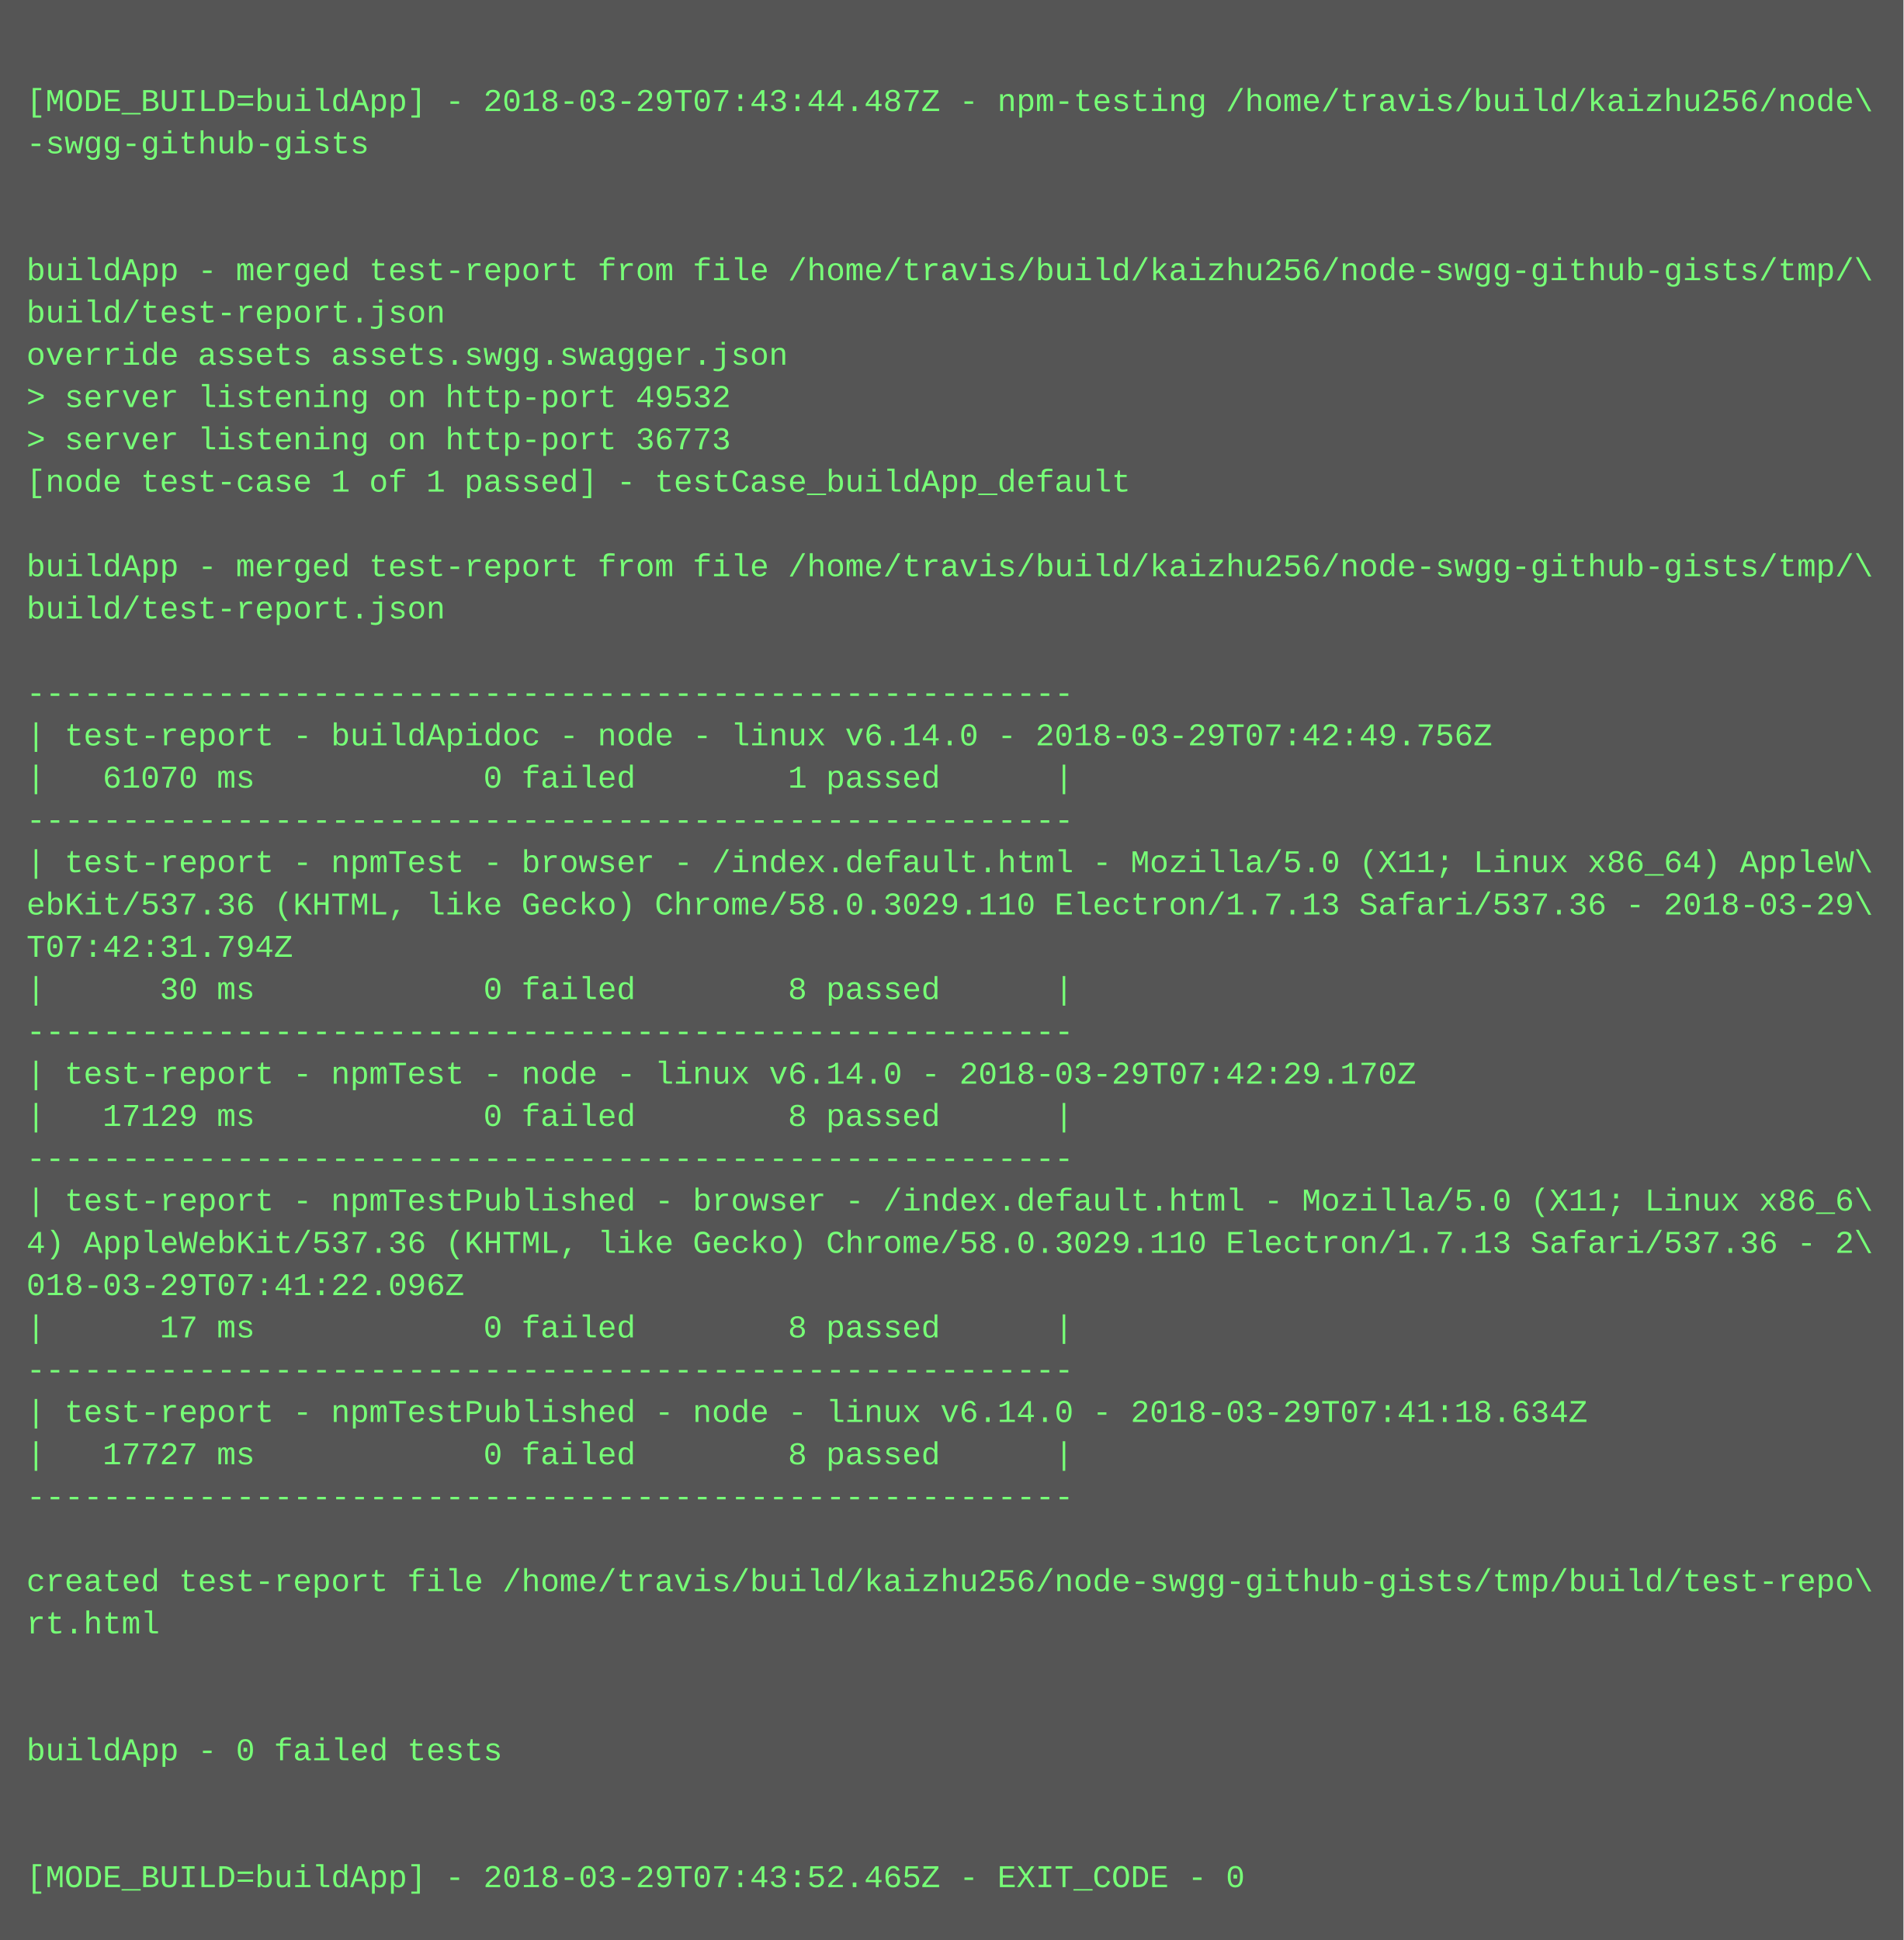
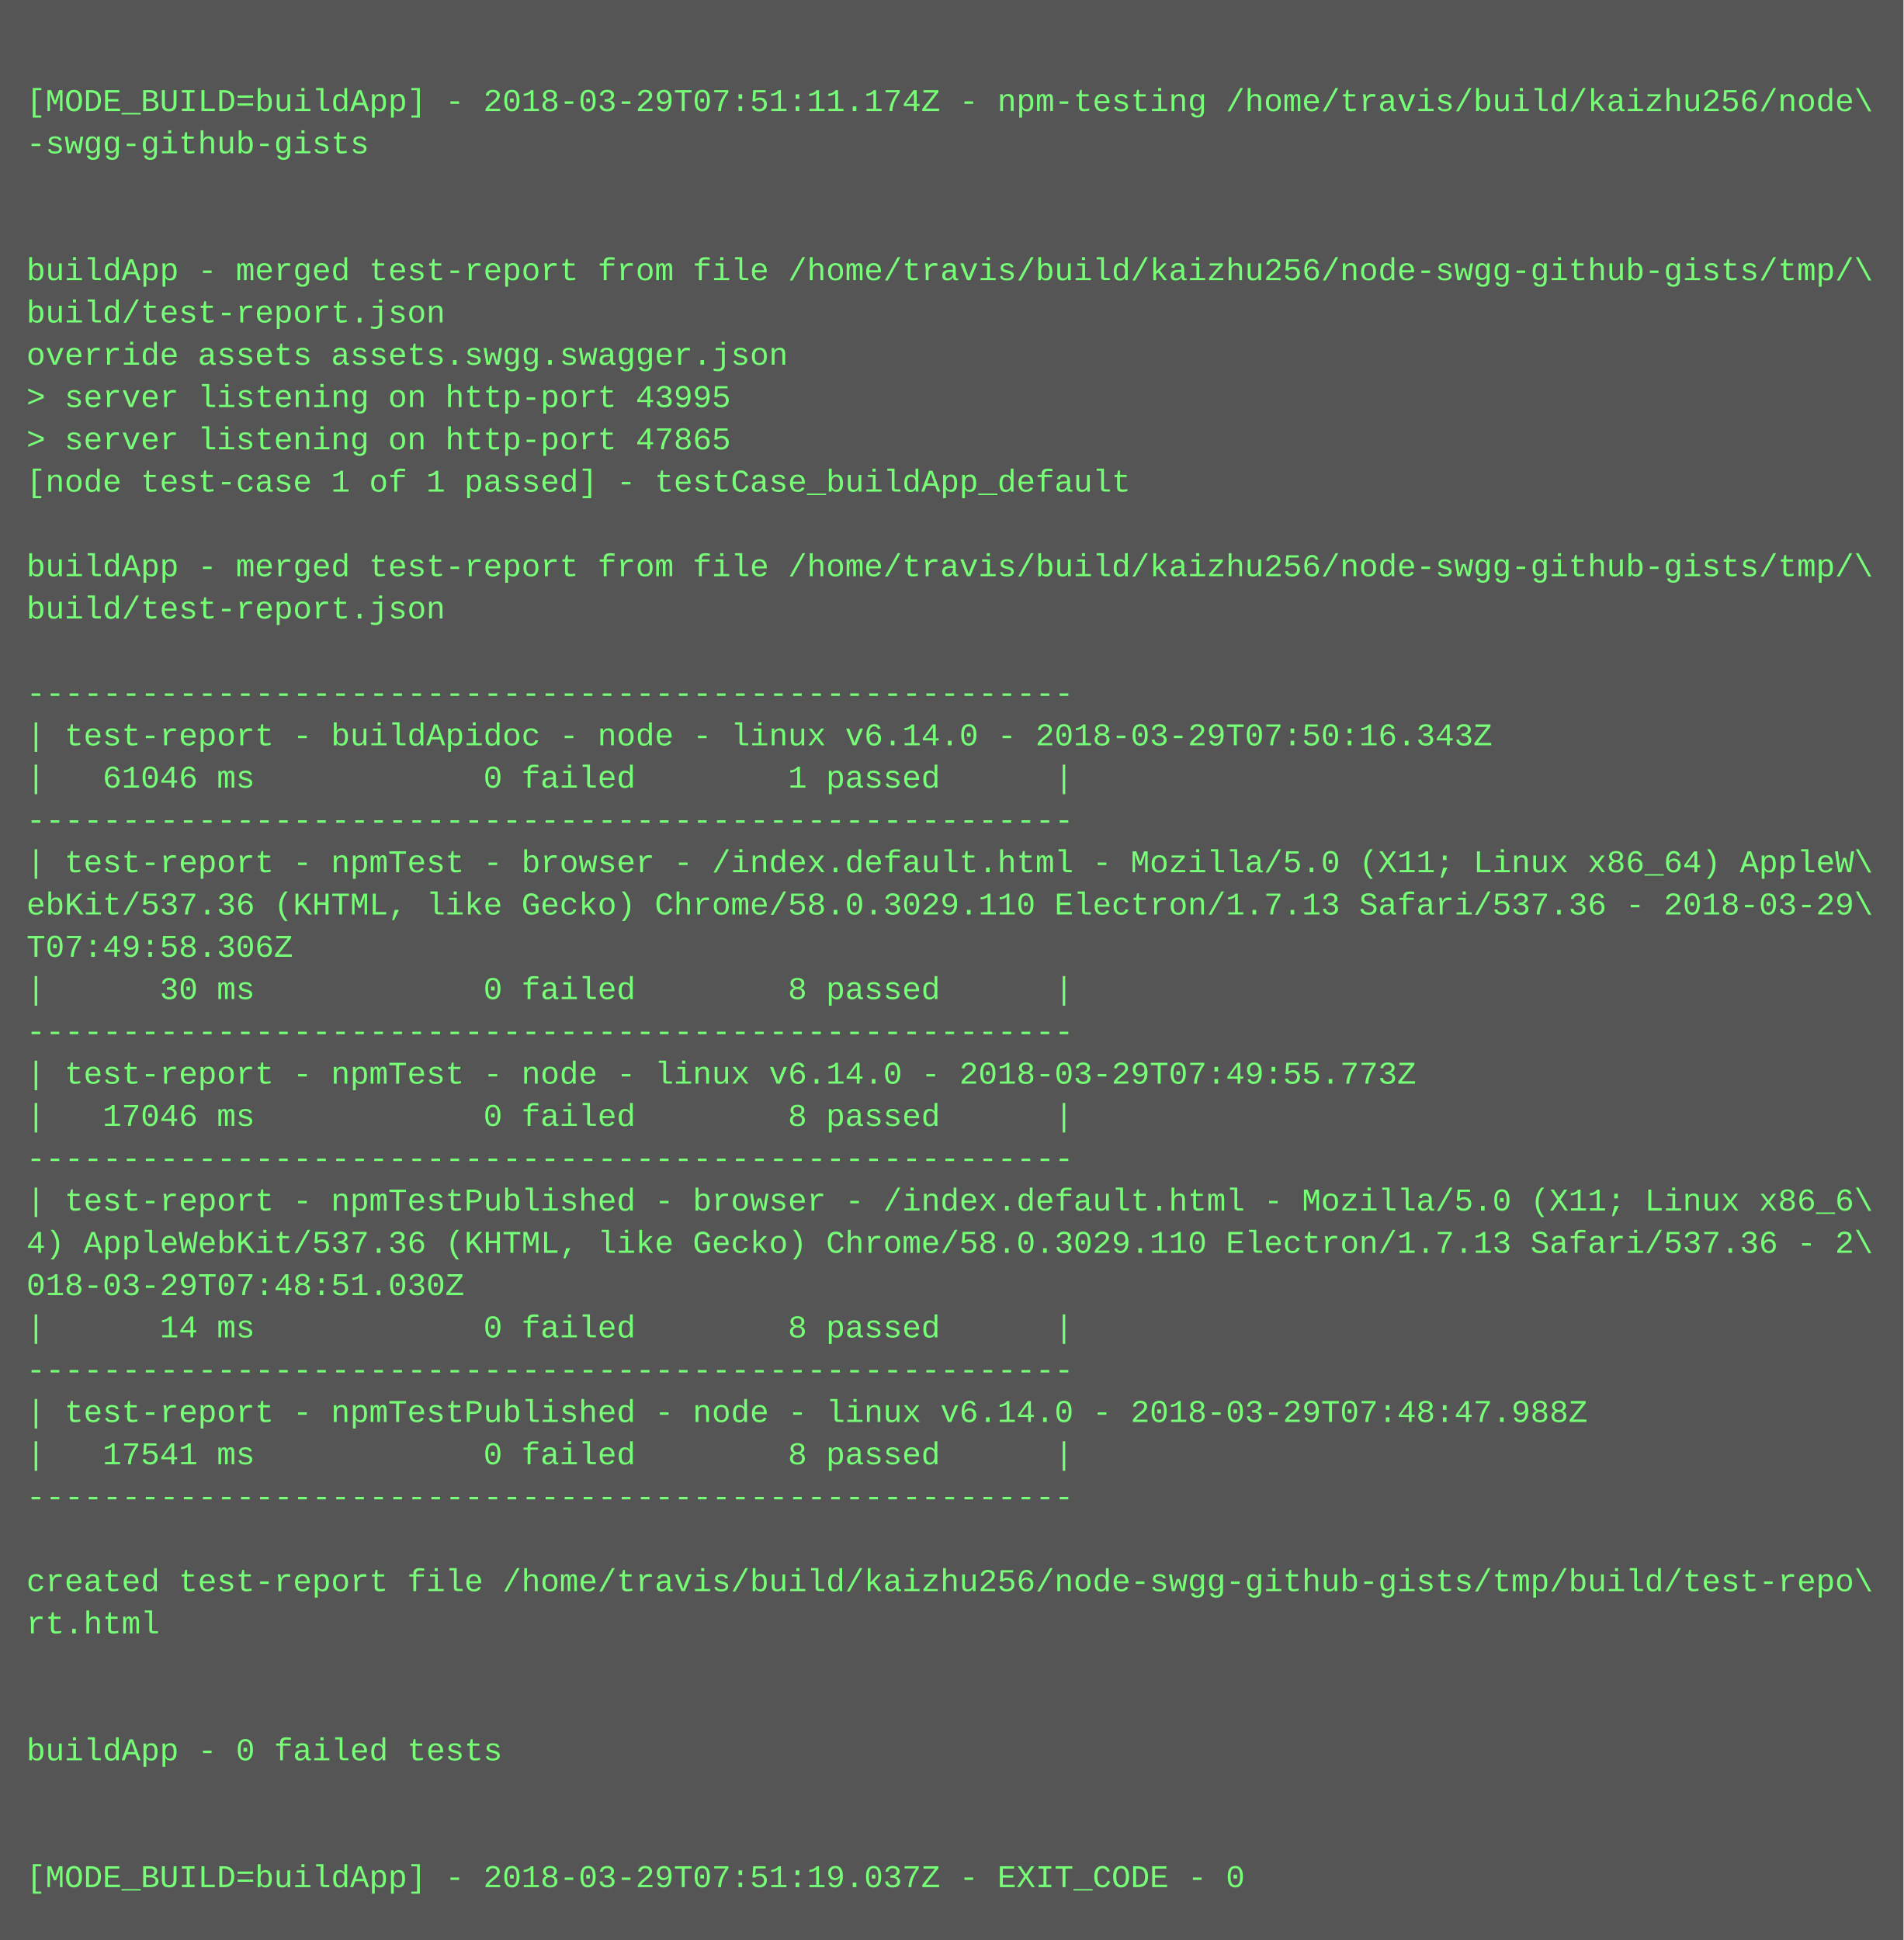
<svg xmlns="http://www.w3.org/2000/svg" height="734" width="720">
  <rect height="734" fill="#555" width="720" />
  <text fill="#7f7" font-family="Courier New" font-size="12" xml:space="preserve">
    <tspan x="10" y="26" />
-     <tspan x="10" y="42">[MODE_BUILD=buildApp] - 2018-03-29T07:43:44.487Z - npm-testing /home/travis/build/kaizhu256/node\</tspan>
+     <tspan x="10" y="42">[MODE_BUILD=buildApp] - 2018-03-29T07:51:11.174Z - npm-testing /home/travis/build/kaizhu256/node\</tspan>
    <tspan x="10" y="58">-swgg-github-gists</tspan>
    <tspan x="10" y="74" />
    <tspan x="10" y="90" />
    <tspan x="10" y="106">buildApp - merged test-report from file /home/travis/build/kaizhu256/node-swgg-github-gists/tmp/\</tspan>
    <tspan x="10" y="122">build/test-report.json</tspan>
    <tspan x="10" y="138">override assets assets.swgg.swagger.json</tspan>
-     <tspan x="10" y="154">&gt; server listening on http-port 49532</tspan>
-     <tspan x="10" y="170">&gt; server listening on http-port 36773</tspan>
+     <tspan x="10" y="154">&gt; server listening on http-port 43995</tspan>
+     <tspan x="10" y="170">&gt; server listening on http-port 47865</tspan>
    <tspan x="10" y="186">[node test-case 1 of 1 passed] - testCase_buildApp_default</tspan>
    <tspan x="10" y="202" />
    <tspan x="10" y="218">buildApp - merged test-report from file /home/travis/build/kaizhu256/node-swgg-github-gists/tmp/\</tspan>
    <tspan x="10" y="234">build/test-report.json</tspan>
    <tspan x="10" y="250" />
    <tspan x="10" y="266">-------------------------------------------------------</tspan>
-     <tspan x="10" y="282">| test-report - buildApidoc - node - linux v6.14.0 - 2018-03-29T07:42:49.756Z</tspan>
-     <tspan x="10" y="298">|   61070 ms            0 failed        1 passed      |</tspan>
+     <tspan x="10" y="282">| test-report - buildApidoc - node - linux v6.14.0 - 2018-03-29T07:50:16.343Z</tspan>
+     <tspan x="10" y="298">|   61046 ms            0 failed        1 passed      |</tspan>
    <tspan x="10" y="314">-------------------------------------------------------</tspan>
    <tspan x="10" y="330">| test-report - npmTest - browser - /index.default.html - Mozilla/5.0 (X11; Linux x86_64) AppleW\</tspan>
    <tspan x="10" y="346">ebKit/537.36 (KHTML, like Gecko) Chrome/58.0.3029.110 Electron/1.7.13 Safari/537.36 - 2018-03-29\</tspan>
-     <tspan x="10" y="362">T07:42:31.794Z</tspan>
+     <tspan x="10" y="362">T07:49:58.306Z</tspan>
    <tspan x="10" y="378">|      30 ms            0 failed        8 passed      |</tspan>
    <tspan x="10" y="394">-------------------------------------------------------</tspan>
-     <tspan x="10" y="410">| test-report - npmTest - node - linux v6.14.0 - 2018-03-29T07:42:29.170Z</tspan>
-     <tspan x="10" y="426">|   17129 ms            0 failed        8 passed      |</tspan>
+     <tspan x="10" y="410">| test-report - npmTest - node - linux v6.14.0 - 2018-03-29T07:49:55.773Z</tspan>
+     <tspan x="10" y="426">|   17046 ms            0 failed        8 passed      |</tspan>
    <tspan x="10" y="442">-------------------------------------------------------</tspan>
    <tspan x="10" y="458">| test-report - npmTestPublished - browser - /index.default.html - Mozilla/5.0 (X11; Linux x86_6\</tspan>
    <tspan x="10" y="474">4) AppleWebKit/537.36 (KHTML, like Gecko) Chrome/58.0.3029.110 Electron/1.7.13 Safari/537.36 - 2\</tspan>
-     <tspan x="10" y="490">018-03-29T07:41:22.096Z</tspan>
-     <tspan x="10" y="506">|      17 ms            0 failed        8 passed      |</tspan>
+     <tspan x="10" y="490">018-03-29T07:48:51.030Z</tspan>
+     <tspan x="10" y="506">|      14 ms            0 failed        8 passed      |</tspan>
    <tspan x="10" y="522">-------------------------------------------------------</tspan>
-     <tspan x="10" y="538">| test-report - npmTestPublished - node - linux v6.14.0 - 2018-03-29T07:41:18.634Z</tspan>
-     <tspan x="10" y="554">|   17727 ms            0 failed        8 passed      |</tspan>
+     <tspan x="10" y="538">| test-report - npmTestPublished - node - linux v6.14.0 - 2018-03-29T07:48:47.988Z</tspan>
+     <tspan x="10" y="554">|   17541 ms            0 failed        8 passed      |</tspan>
    <tspan x="10" y="570">-------------------------------------------------------</tspan>
    <tspan x="10" y="586" />
    <tspan x="10" y="602">created test-report file /home/travis/build/kaizhu256/node-swgg-github-gists/tmp/build/test-repo\</tspan>
    <tspan x="10" y="618">rt.html</tspan>
    <tspan x="10" y="634" />
    <tspan x="10" y="650" />
    <tspan x="10" y="666">buildApp - 0 failed tests</tspan>
    <tspan x="10" y="682" />
    <tspan x="10" y="698" />
-     <tspan x="10" y="714">[MODE_BUILD=buildApp] - 2018-03-29T07:43:52.465Z - EXIT_CODE - 0</tspan>
+     <tspan x="10" y="714">[MODE_BUILD=buildApp] - 2018-03-29T07:51:19.037Z - EXIT_CODE - 0</tspan>
  </text>
</svg>
